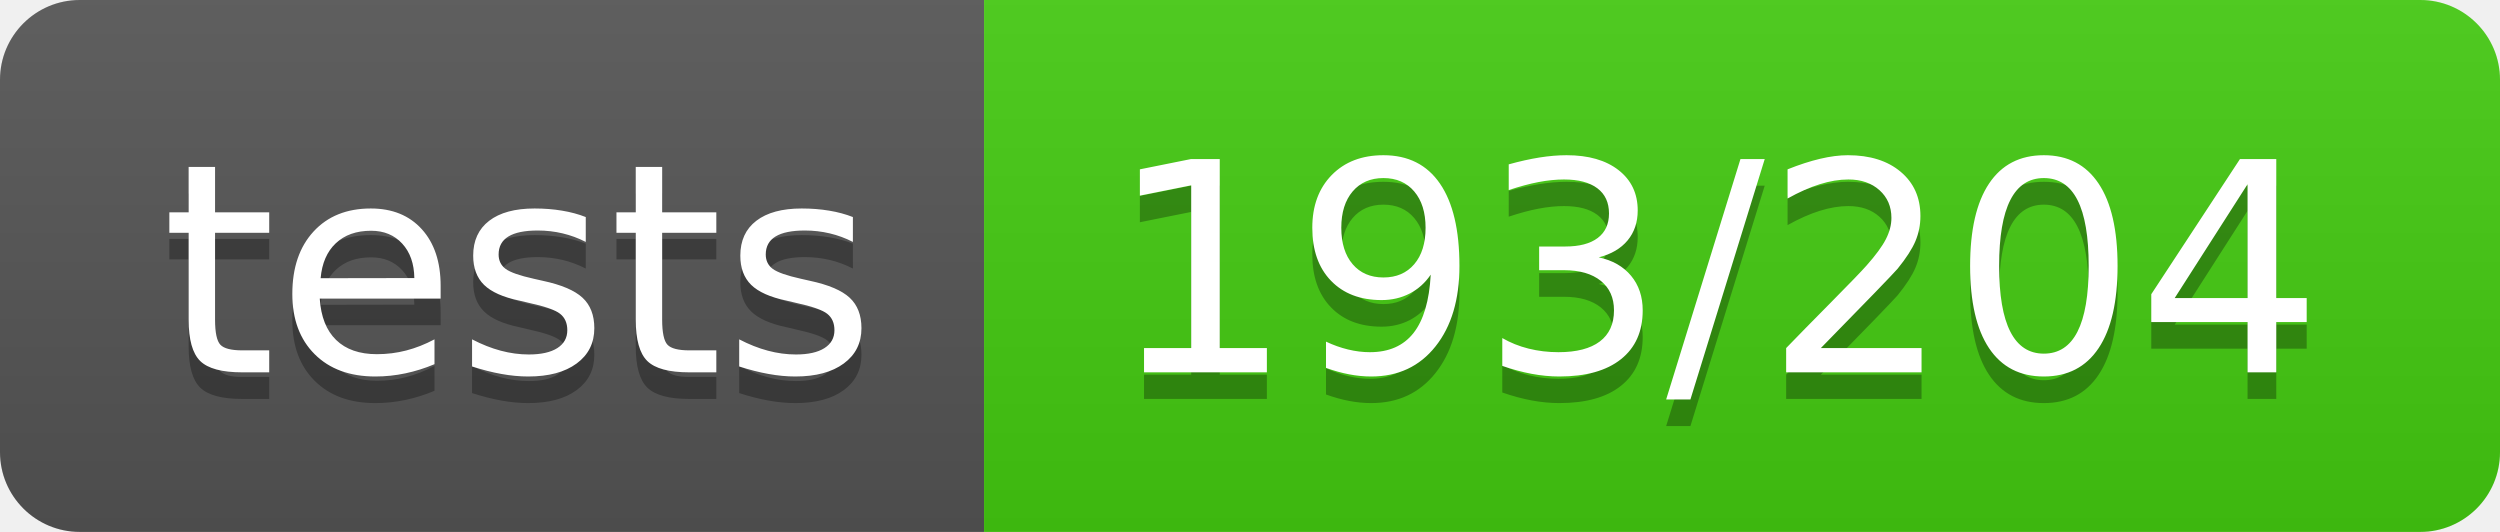
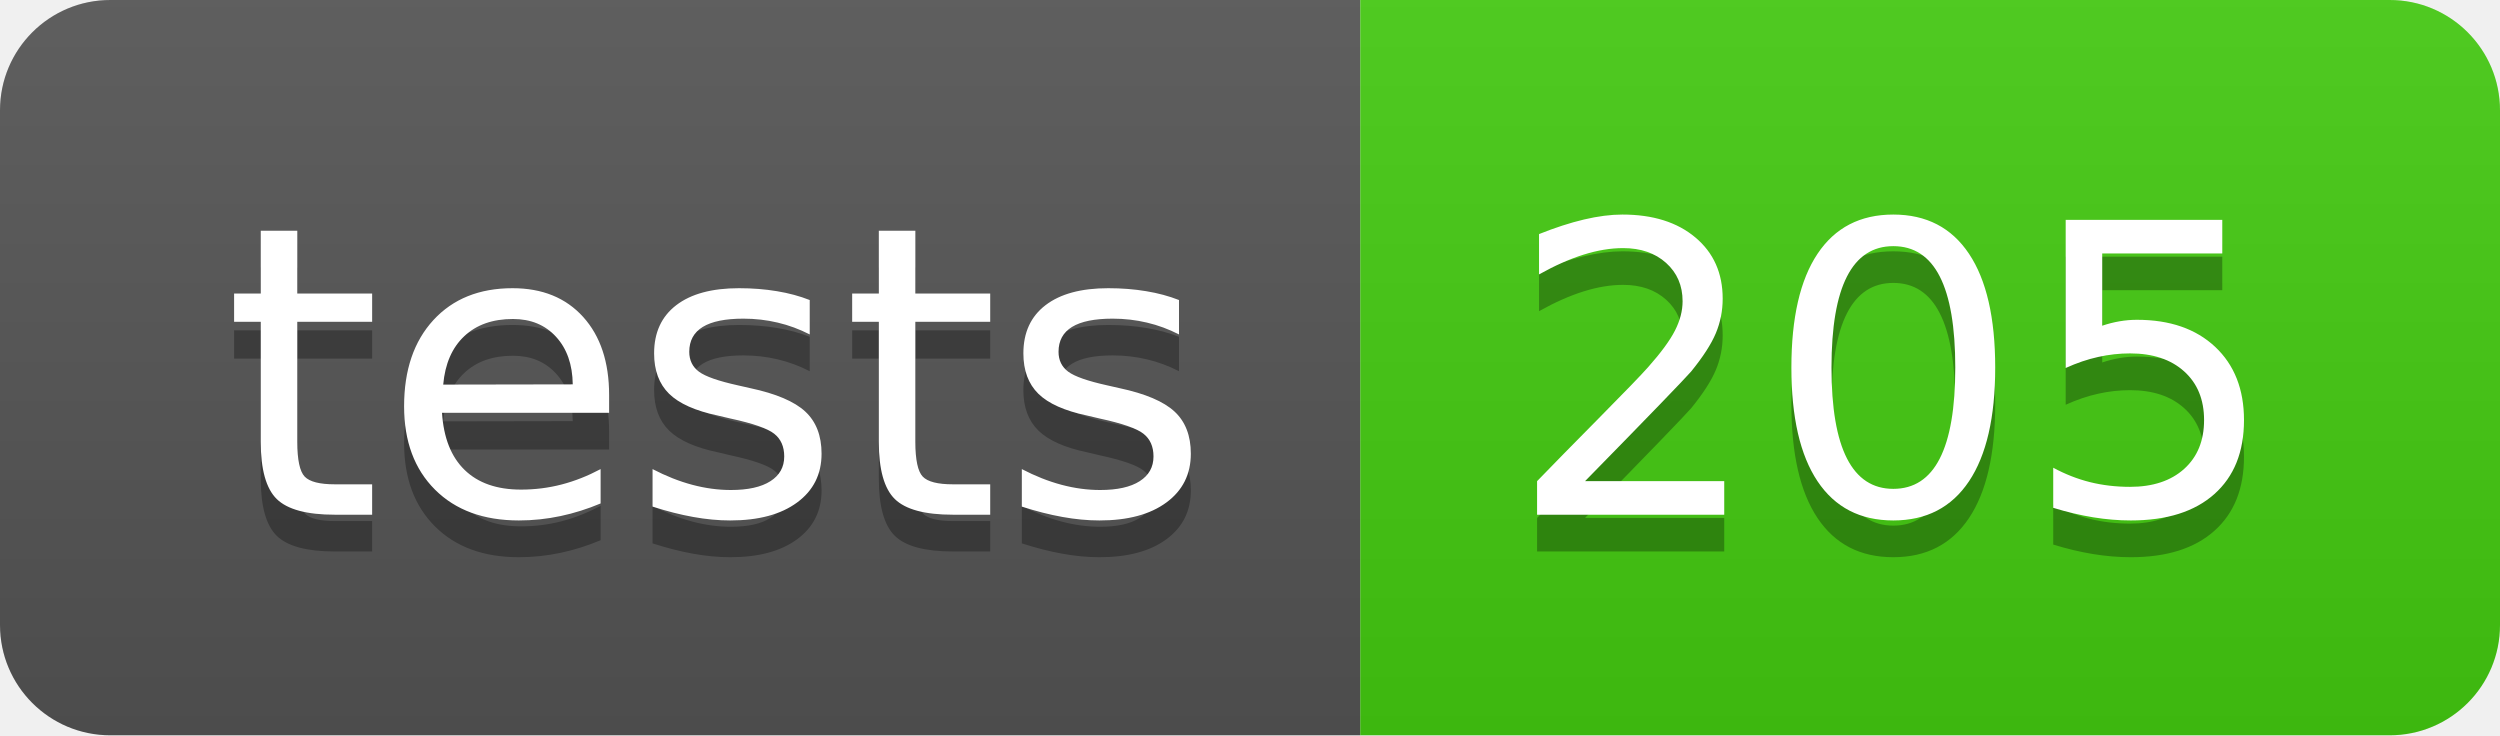
- <svg xmlns="http://www.w3.org/2000/svg" width="94" height="20" role="img" aria-label="tests: 193/204">
+ <svg xmlns="http://www.w3.org/2000/svg" width="68" height="20" role="img" aria-label="tests: 205">
  <linearGradient id="s" x2="0" y2="100%">
    <stop offset="0" stop-color="#bbb" stop-opacity=".1" />
    <stop offset="1" stop-opacity=".1" />
  </linearGradient>
  <clipPath id="r">
-     <rect width="94" height="20" rx="3" fill="#fff" />
+     <rect width="68" height="20" rx="3" fill="#fff" />
  </clipPath>
  <g clip-path="url(#r)">
    <rect width="37" height="20" fill="#555" />
-     <rect x="37" width="57" height="20" fill="#4c1" />
-     <rect width="94" height="20" fill="url(#s)" />
+     <rect x="37" width="31" height="20" fill="#4c1" />
+     <rect width="68" height="20" fill="url(#s)" />
  </g>
  <g fill="#fff" text-anchor="middle" font-family="Verdana,Geneva,DejaVu Sans,sans-serif" text-rendering="geometricPrecision" font-size="110">
    <text aria-hidden="true" x="195" y="150" fill="#010101" fill-opacity=".3" transform="scale(.1)" textLength="270">tests</text>
    <text x="195" y="140" transform="scale(.1)" fill="#fff" textLength="270">tests</text>
-     <text aria-hidden="true" x="645" y="150" fill="#010101" fill-opacity=".3" transform="scale(.1)" textLength="470">193/204</text>
-     <text x="645" y="140" transform="scale(.1)" fill="#fff" textLength="470">193/204</text>
+     <text aria-hidden="true" x="515" y="150" fill="#010101" fill-opacity=".3" transform="scale(.1)" textLength="210">205</text>
+     <text x="515" y="140" transform="scale(.1)" fill="#fff" textLength="210">205</text>
  </g>
</svg>
